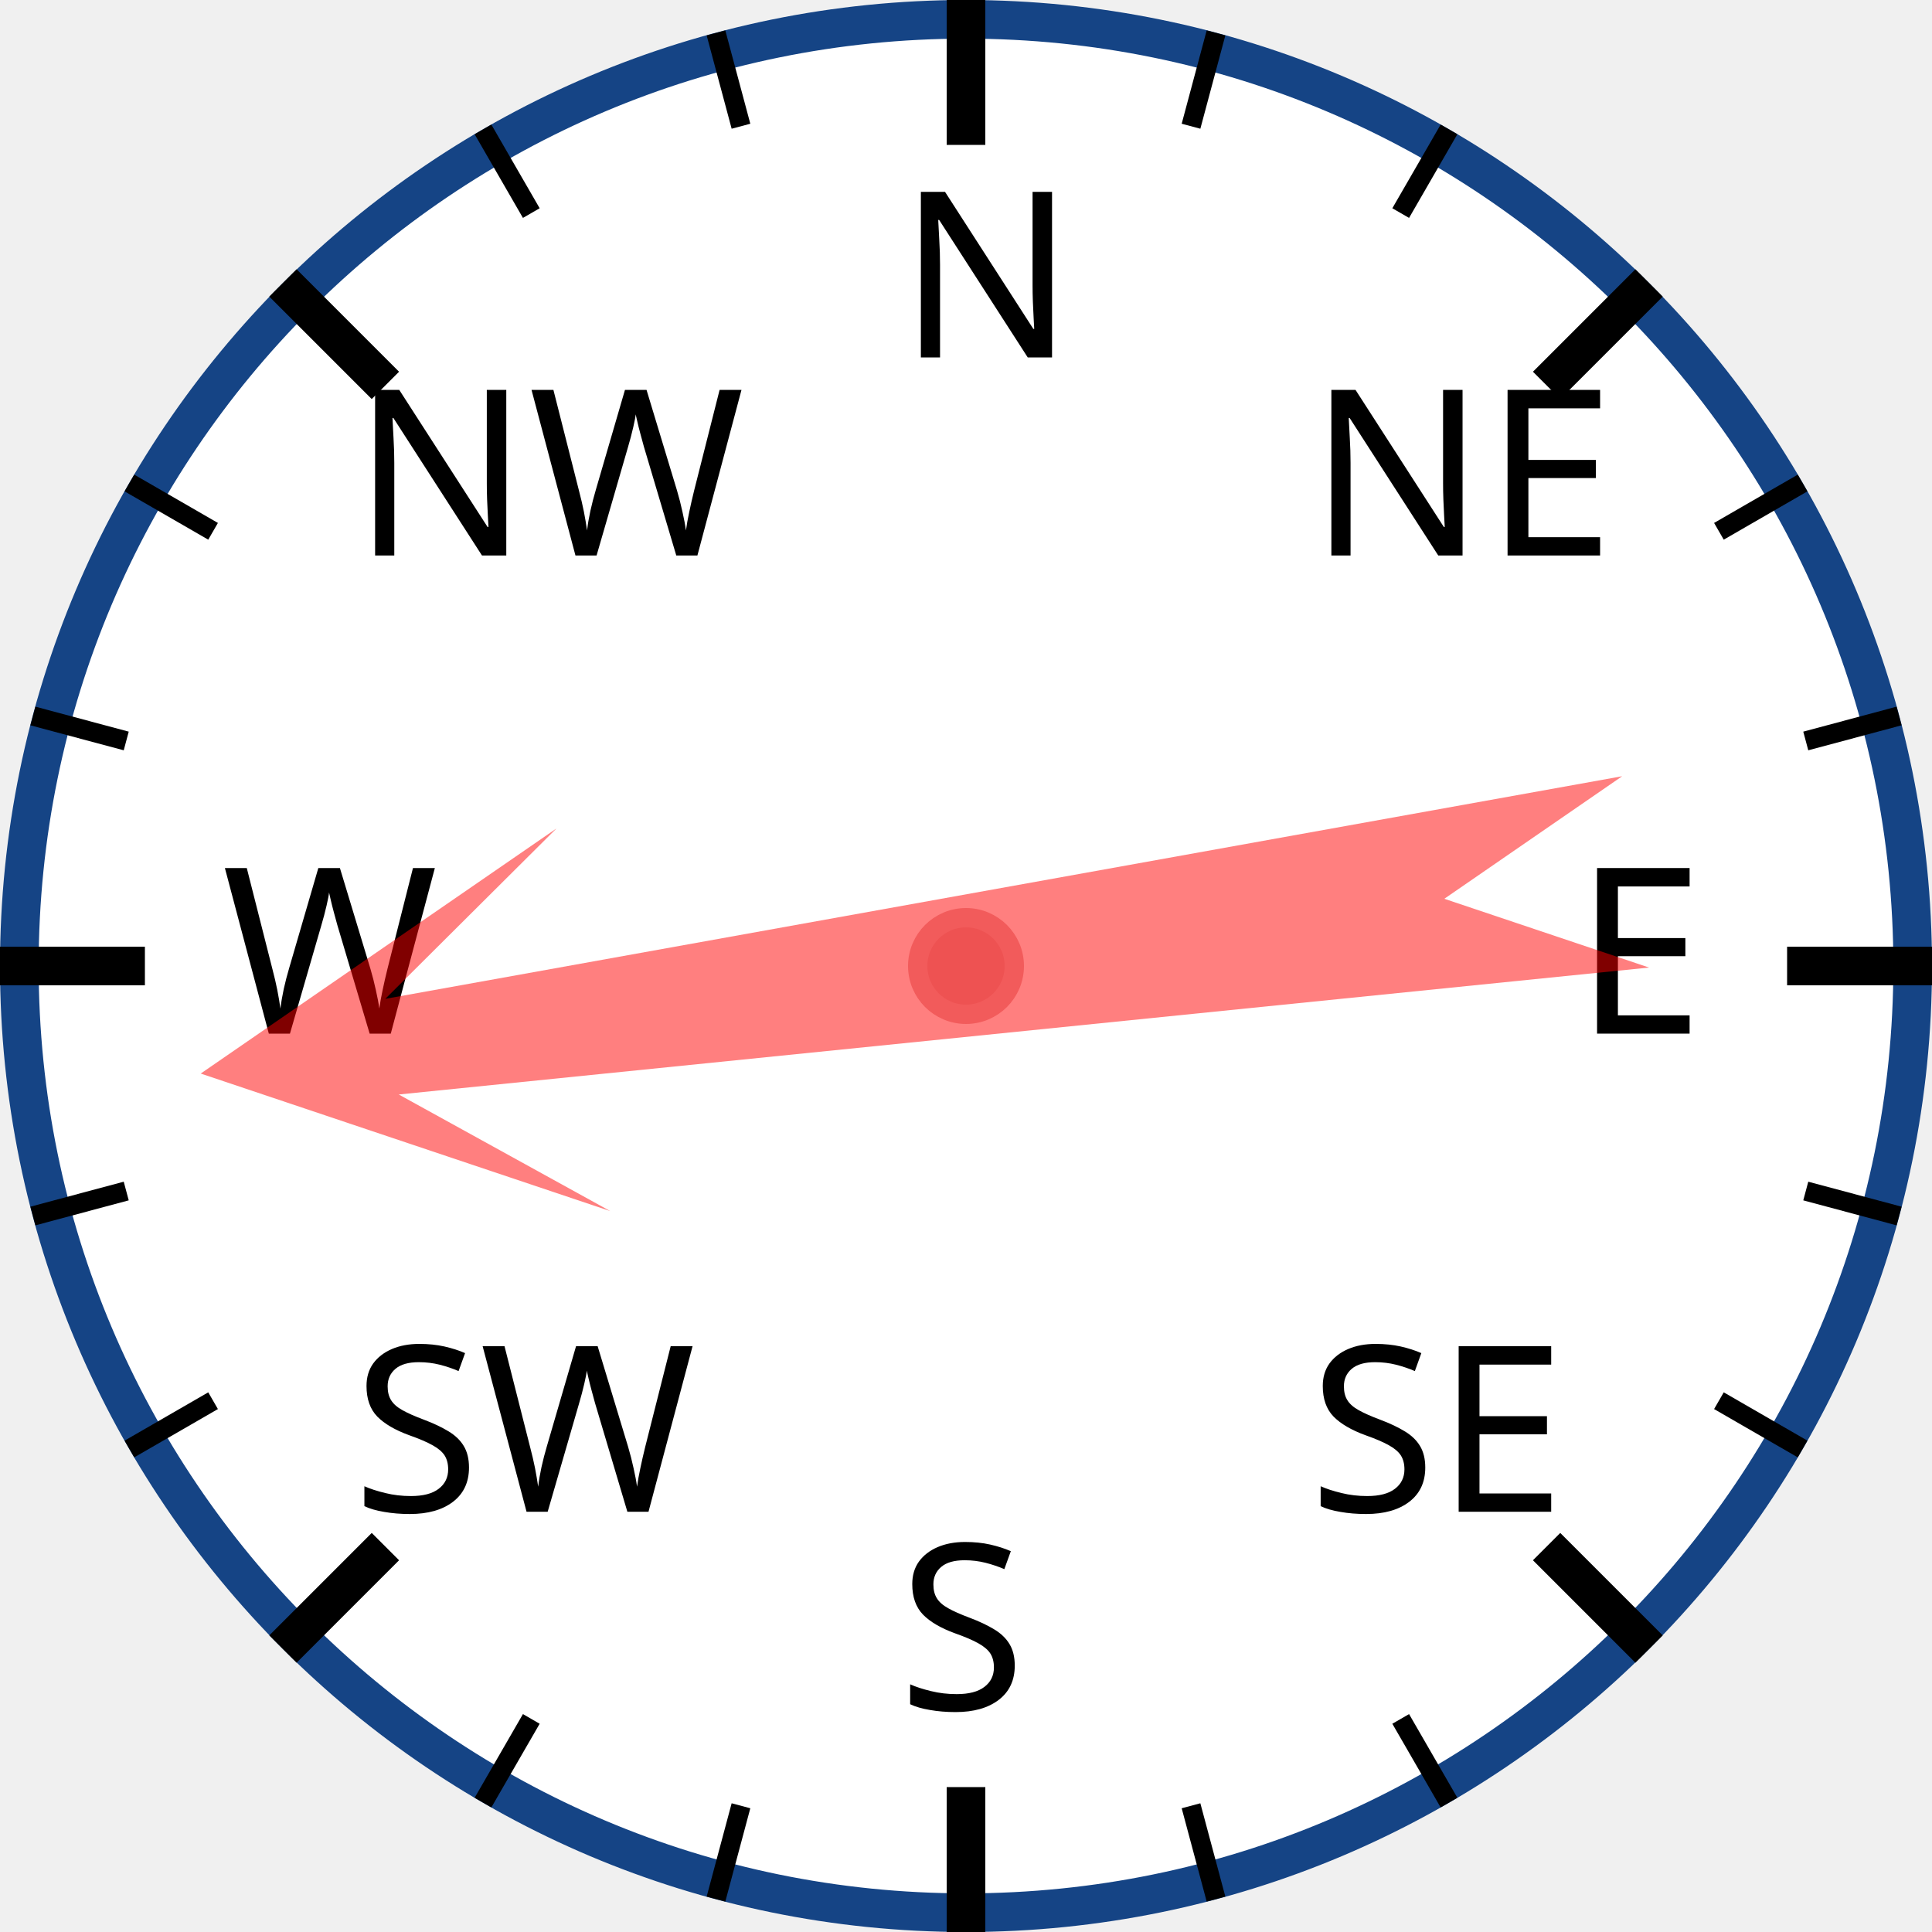
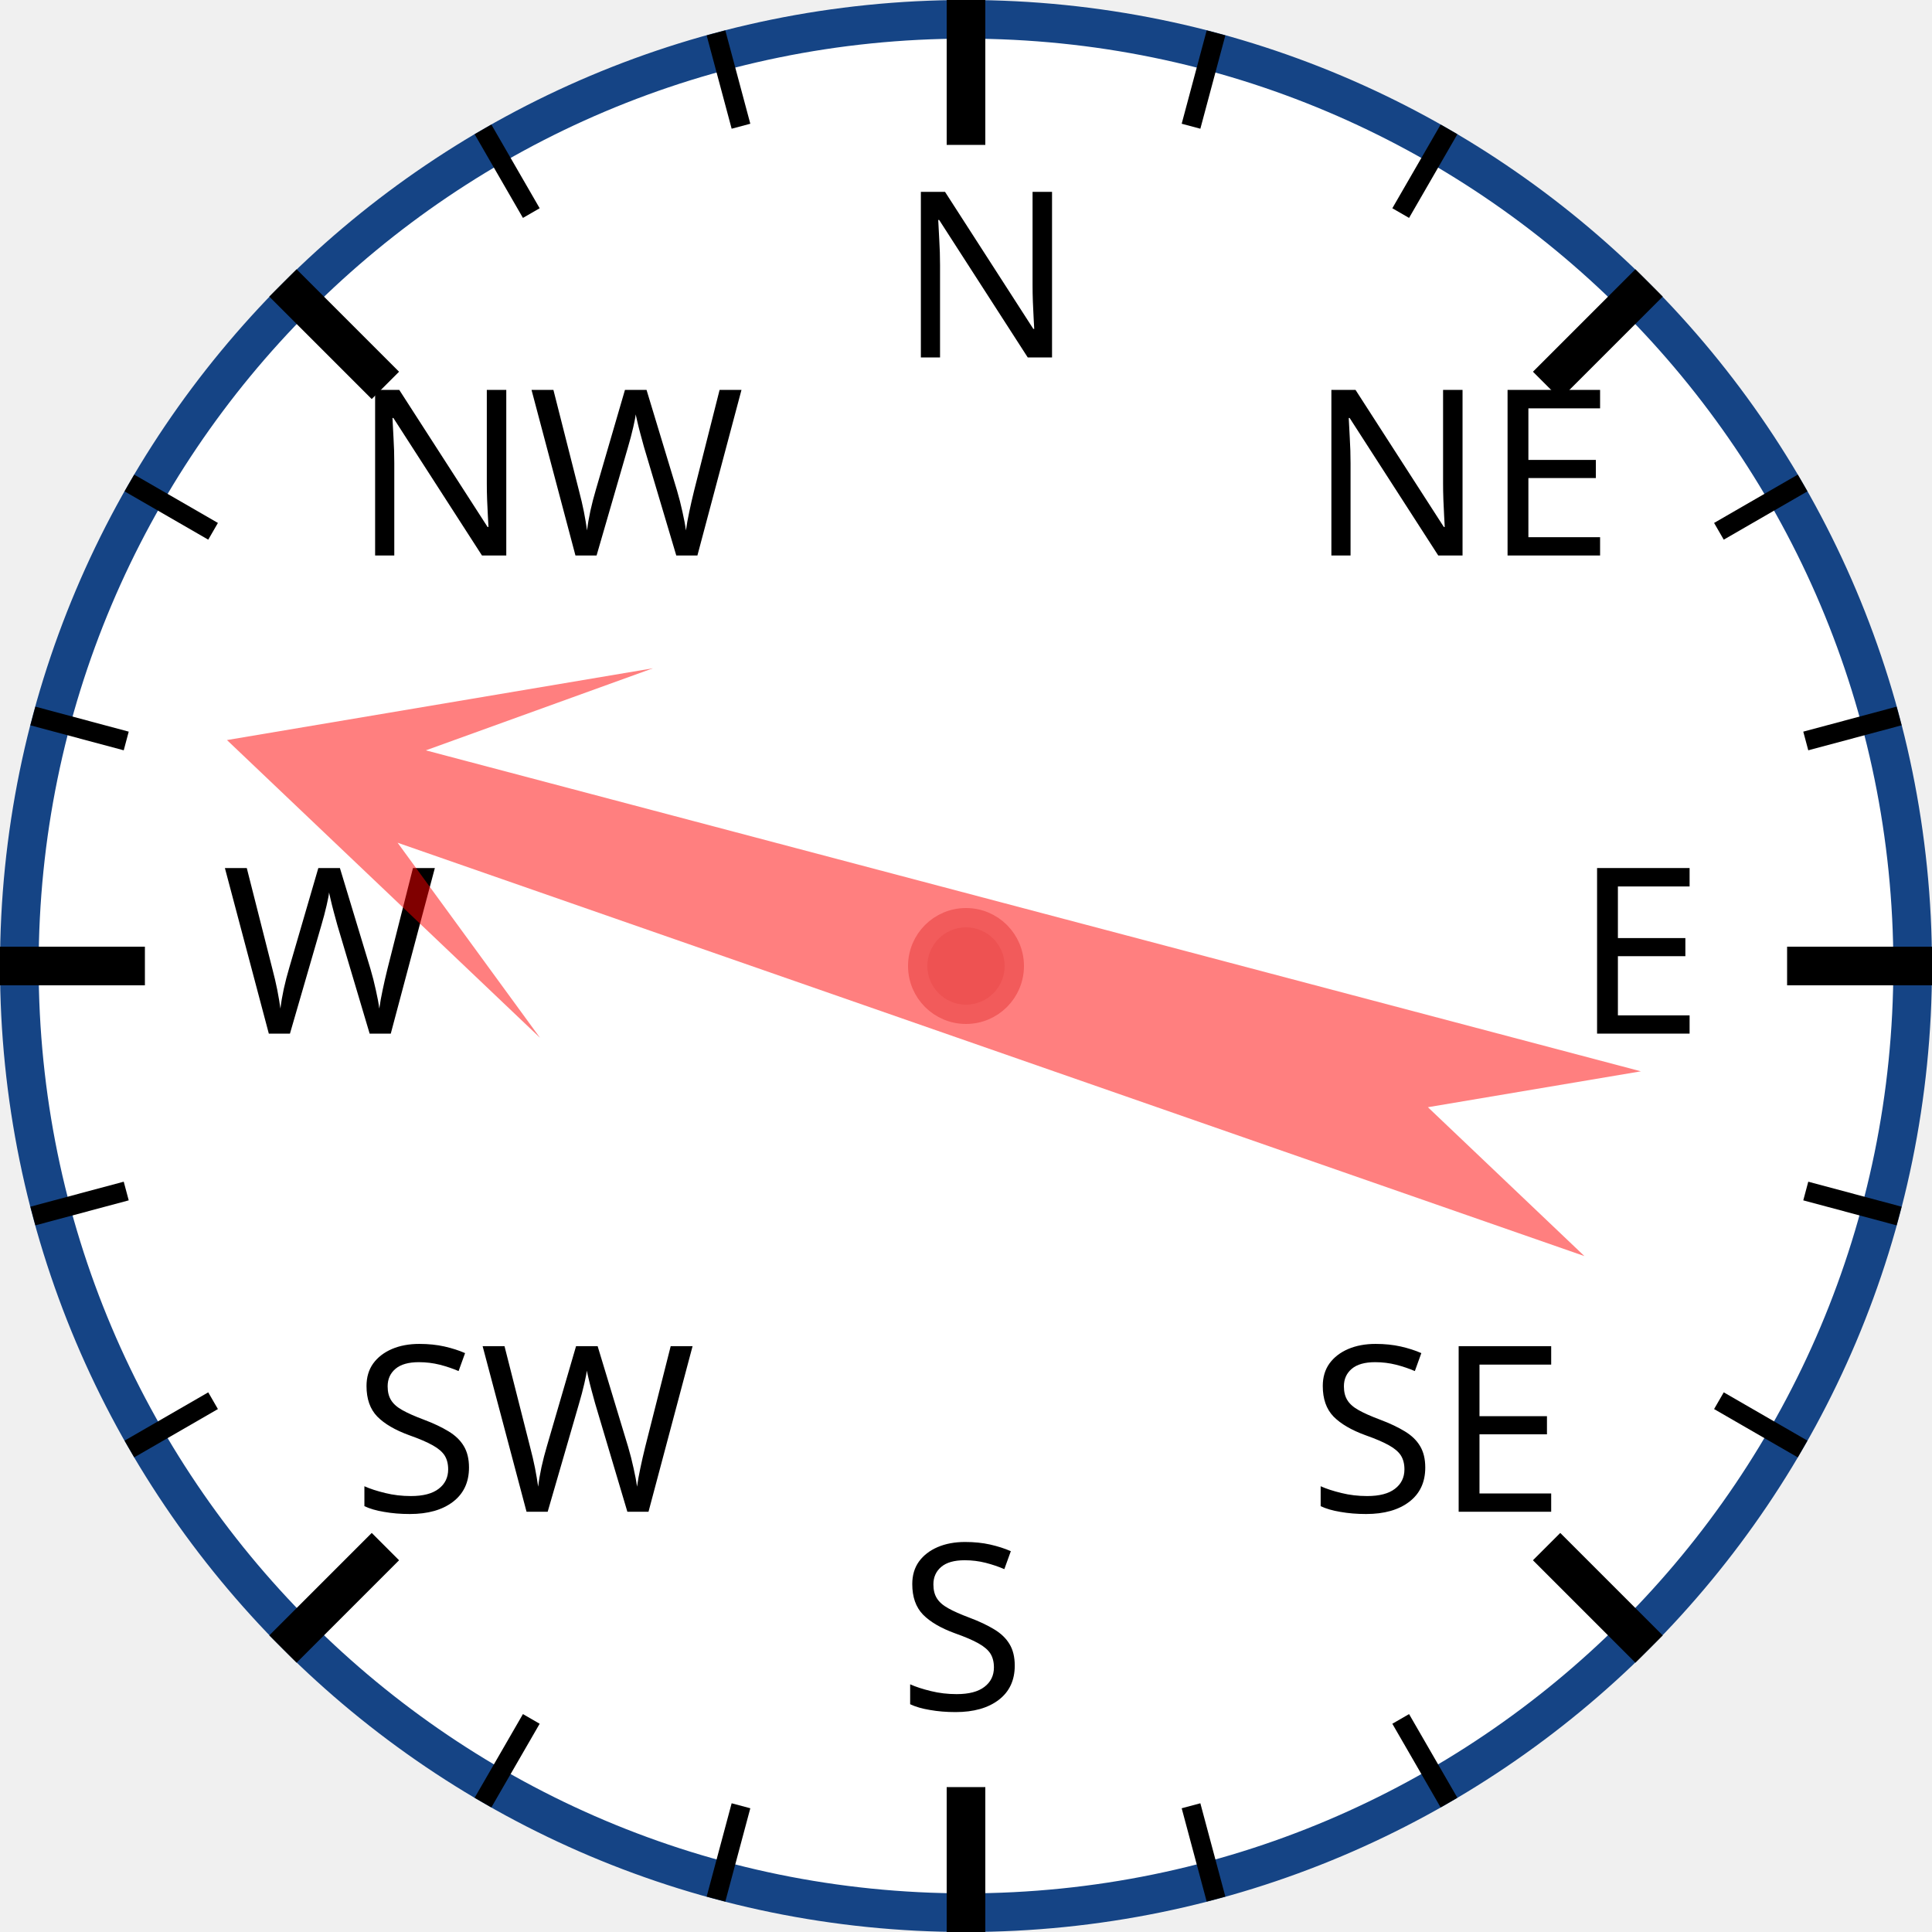
<svg xmlns="http://www.w3.org/2000/svg" width="120px" height="120px" viewBox="0 0 200 200">
  <circle cx="100" cy="100" r="98" style="fill: white; stroke: #154485; stroke-width: 4;" />
  <text x="93.0" y="37.0" style="font-family: sans-serif; font-size: 18pt;">N</text>
  <line x1="100.0" y1="0.0" x2="100.0" y2="15.0" style="stroke: black; stroke-width: 4;" />
  <line x1="74.118" y1="3.407" x2="76.706" y2="13.067" style="stroke: black; stroke-width: 2;" />
  <line x1="50" y1="13.397" x2="55" y2="22.058" style="stroke: black; stroke-width: 2;" />
  <text x="36.503" y="57.503" style="font-family: sans-serif; font-size: 18pt;">NW</text>
  <line x1="29.289" y1="29.289" x2="39.896" y2="39.896" style="stroke: black; stroke-width: 4;" />
  <line x1="13.397" y1="50" x2="22.058" y2="55" style="stroke: black; stroke-width: 2;" />
  <line x1="3.407" y1="74.118" x2="13.067" y2="76.706" style="stroke: black; stroke-width: 2;" />
  <text x="23.0" y="107.0" style="font-family: sans-serif; font-size: 18pt;">W</text>
  <line x1="0.0" y1="100.0" x2="15.0" y2="100.0" style="stroke: black; stroke-width: 4;" />
  <line x1="3.407" y1="125.882" x2="13.067" y2="123.294" style="stroke: black; stroke-width: 2;" />
  <line x1="13.397" y1="150" x2="22.058" y2="145" style="stroke: black; stroke-width: 2;" />
  <text x="36.503" y="156.497" style="font-family: sans-serif; font-size: 18pt;">SW</text>
  <line x1="29.289" y1="170.711" x2="39.896" y2="160.104" style="stroke: black; stroke-width: 4;" />
  <line x1="50" y1="186.603" x2="55" y2="177.942" style="stroke: black; stroke-width: 2;" />
  <line x1="74.118" y1="196.593" x2="76.706" y2="186.933" style="stroke: black; stroke-width: 2;" />
  <text x="93" y="177.0" style="font-family: sans-serif; font-size: 18pt;">S</text>
  <line x1="100" y1="200.0" x2="100" y2="185.0" style="stroke: black; stroke-width: 4;" />
  <line x1="125.882" y1="196.593" x2="123.294" y2="186.933" style="stroke: black; stroke-width: 2;" />
  <line x1="150.0" y1="186.603" x2="145.0" y2="177.942" style="stroke: black; stroke-width: 2;" />
  <text x="135.497" y="156.497" style="font-family: sans-serif; font-size: 18pt;">SE</text>
  <line x1="170.711" y1="170.711" x2="160.104" y2="160.104" style="stroke: black; stroke-width: 4;" />
  <line x1="186.603" y1="150" x2="177.942" y2="145" style="stroke: black; stroke-width: 2;" />
  <line x1="196.593" y1="125.882" x2="186.933" y2="123.294" style="stroke: black; stroke-width: 2;" />
  <text x="163.0" y="107" style="font-family: sans-serif; font-size: 18pt;">E</text>
  <line x1="200.0" y1="100" x2="185.0" y2="100" style="stroke: black; stroke-width: 4;" />
  <line x1="196.593" y1="74.118" x2="186.933" y2="76.706" style="stroke: black; stroke-width: 2;" />
  <line x1="186.603" y1="50" x2="177.942" y2="55" style="stroke: black; stroke-width: 2;" />
  <text x="135.497" y="57.503" style="font-family: sans-serif; font-size: 18pt;">NE</text>
  <line x1="170.711" y1="29.289" x2="160.104" y2="39.896" style="stroke: black; stroke-width: 4;" />
  <line x1="150" y1="13.397" x2="145" y2="22.058" style="stroke: black; stroke-width: 2;" />
  <line x1="125.882" y1="3.407" x2="123.294" y2="13.067" style="stroke: black; stroke-width: 2;" />
-   <polygon points="100 20 120 60 105 40 110 170 100 150 90 170 95 40 80 60" style="fill: red; fill-opacity: 0.5;" transform="rotate(262,100,100)" />
+   <polygon points="100 20 120 60 105 40 110 170 100 150 90 170 95 40 80 60" style="fill: red; fill-opacity: 0.5;" transform="rotate(287,100,100)" />
  <circle cx="100" cy="100" r="5" style="fill: #EE5252; stroke: #F25B5B; stroke-width: 2;" />
</svg>
